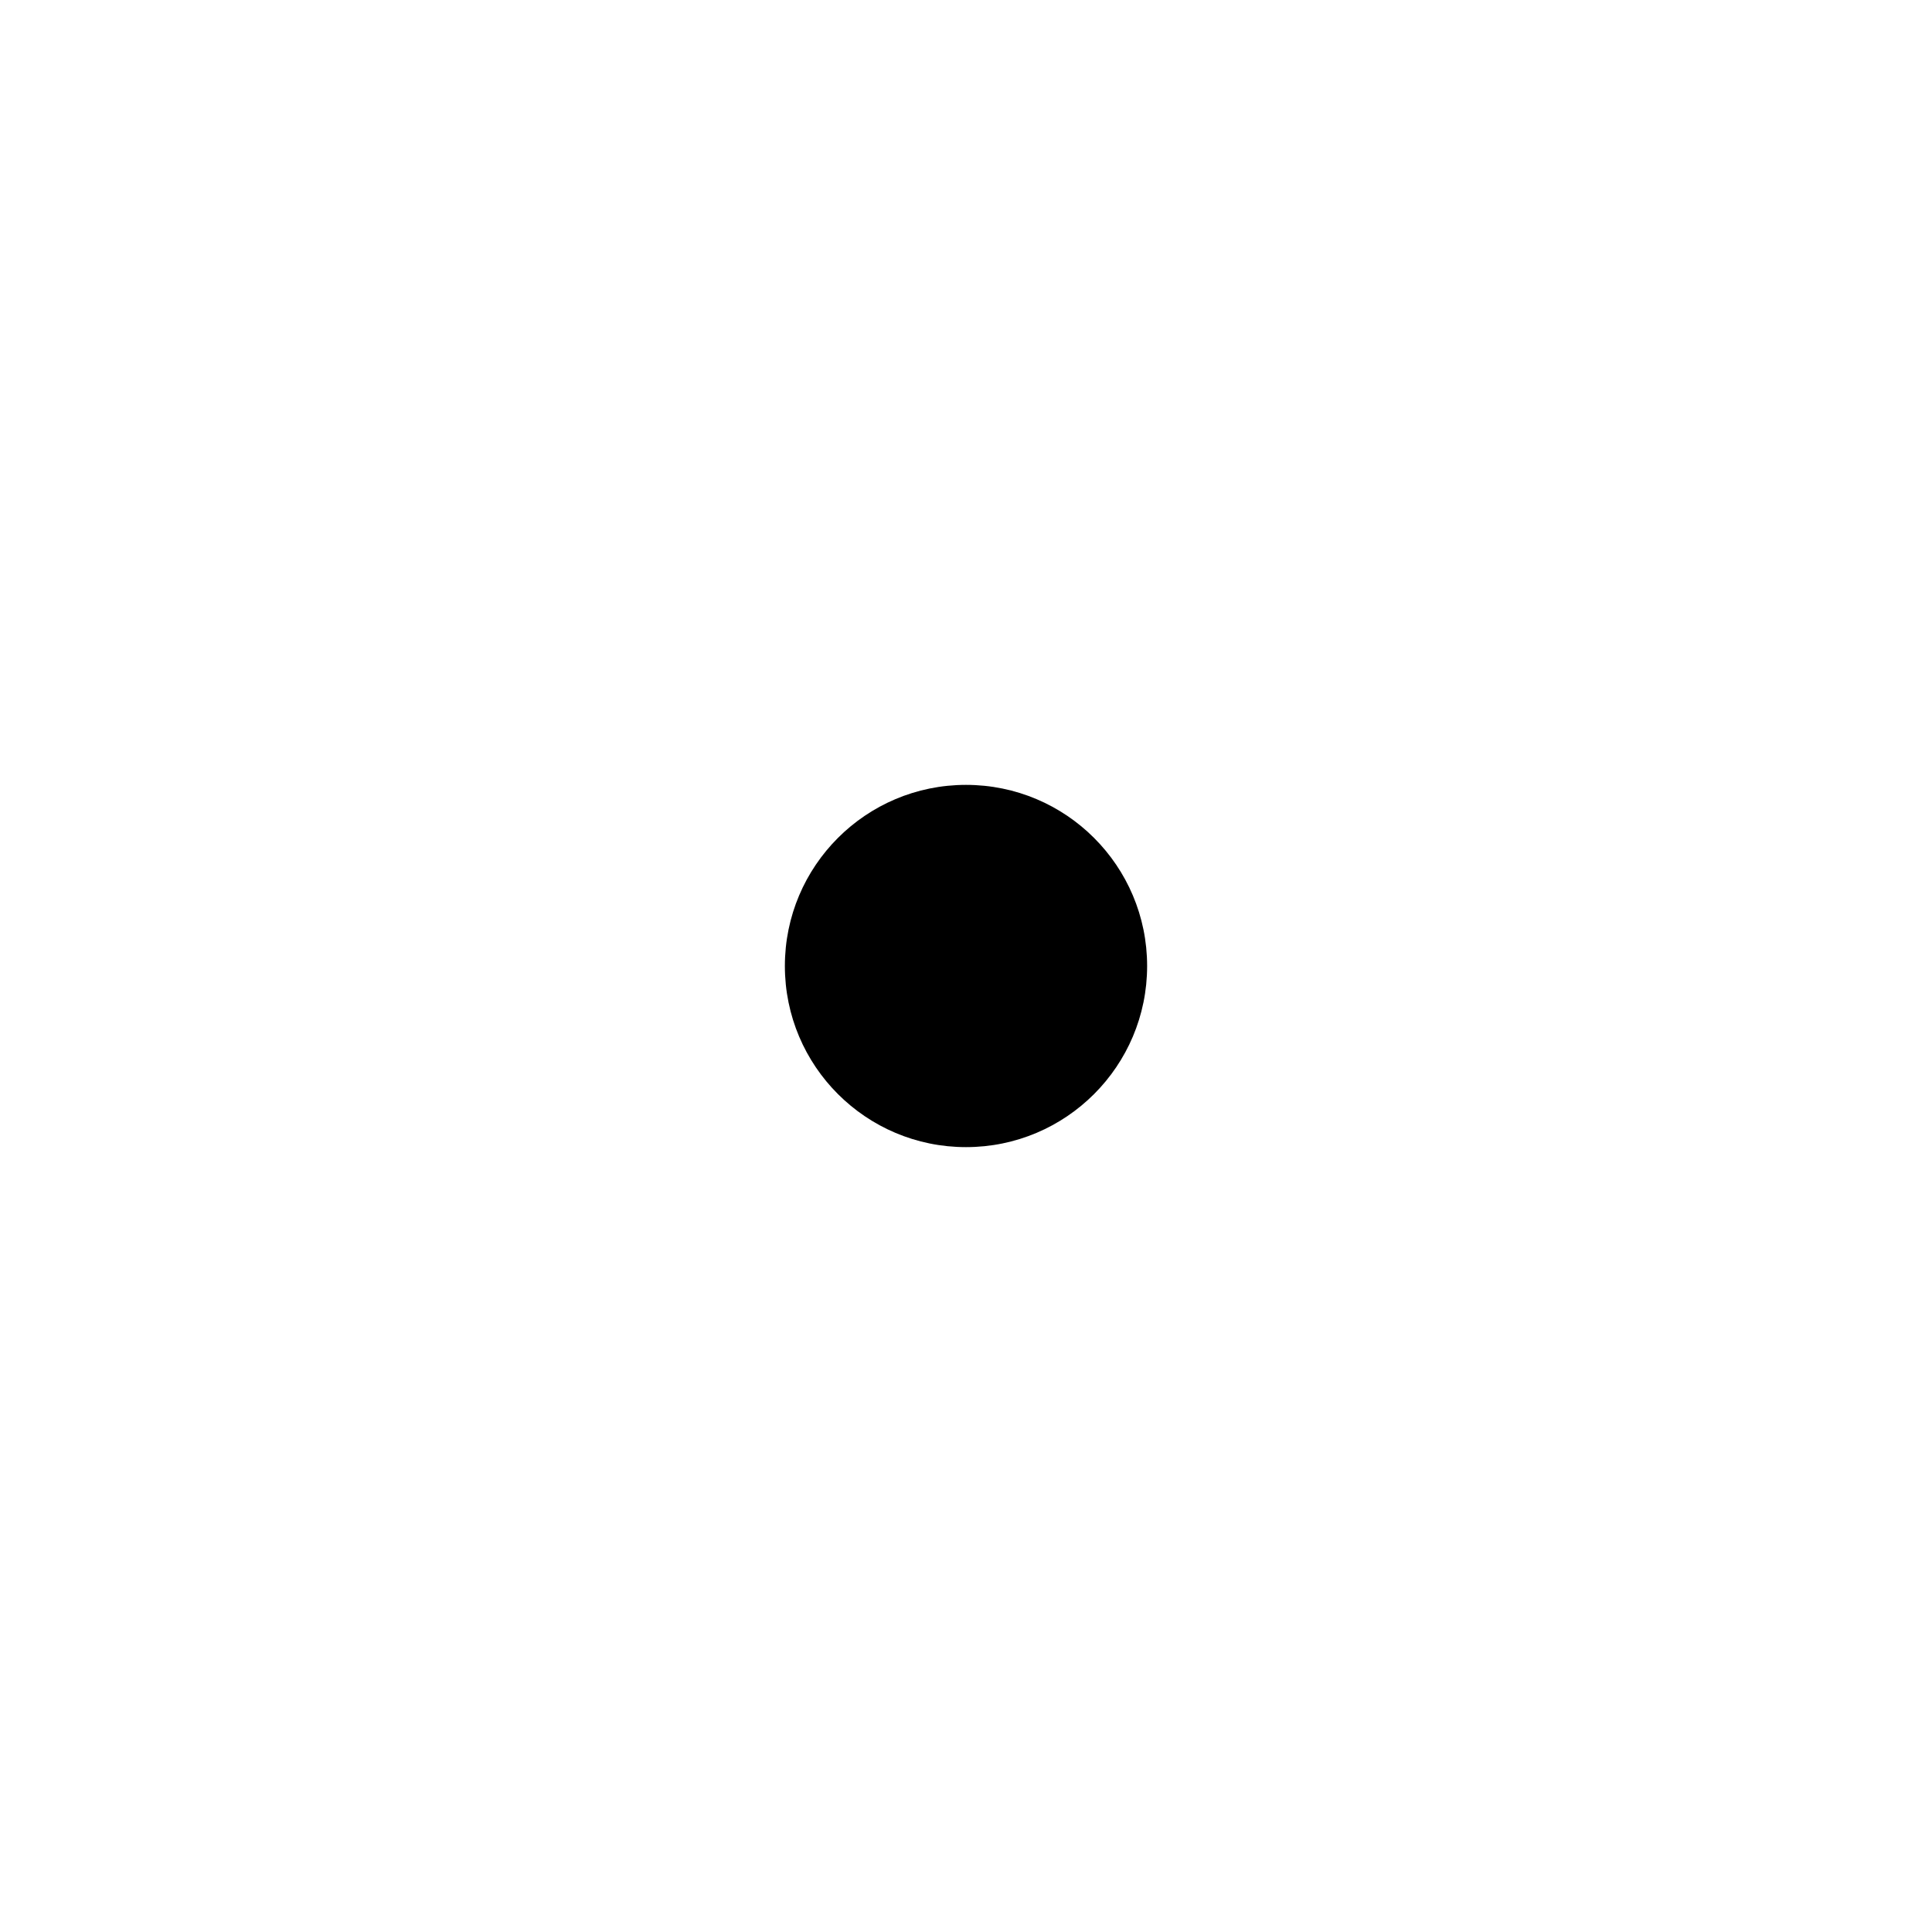
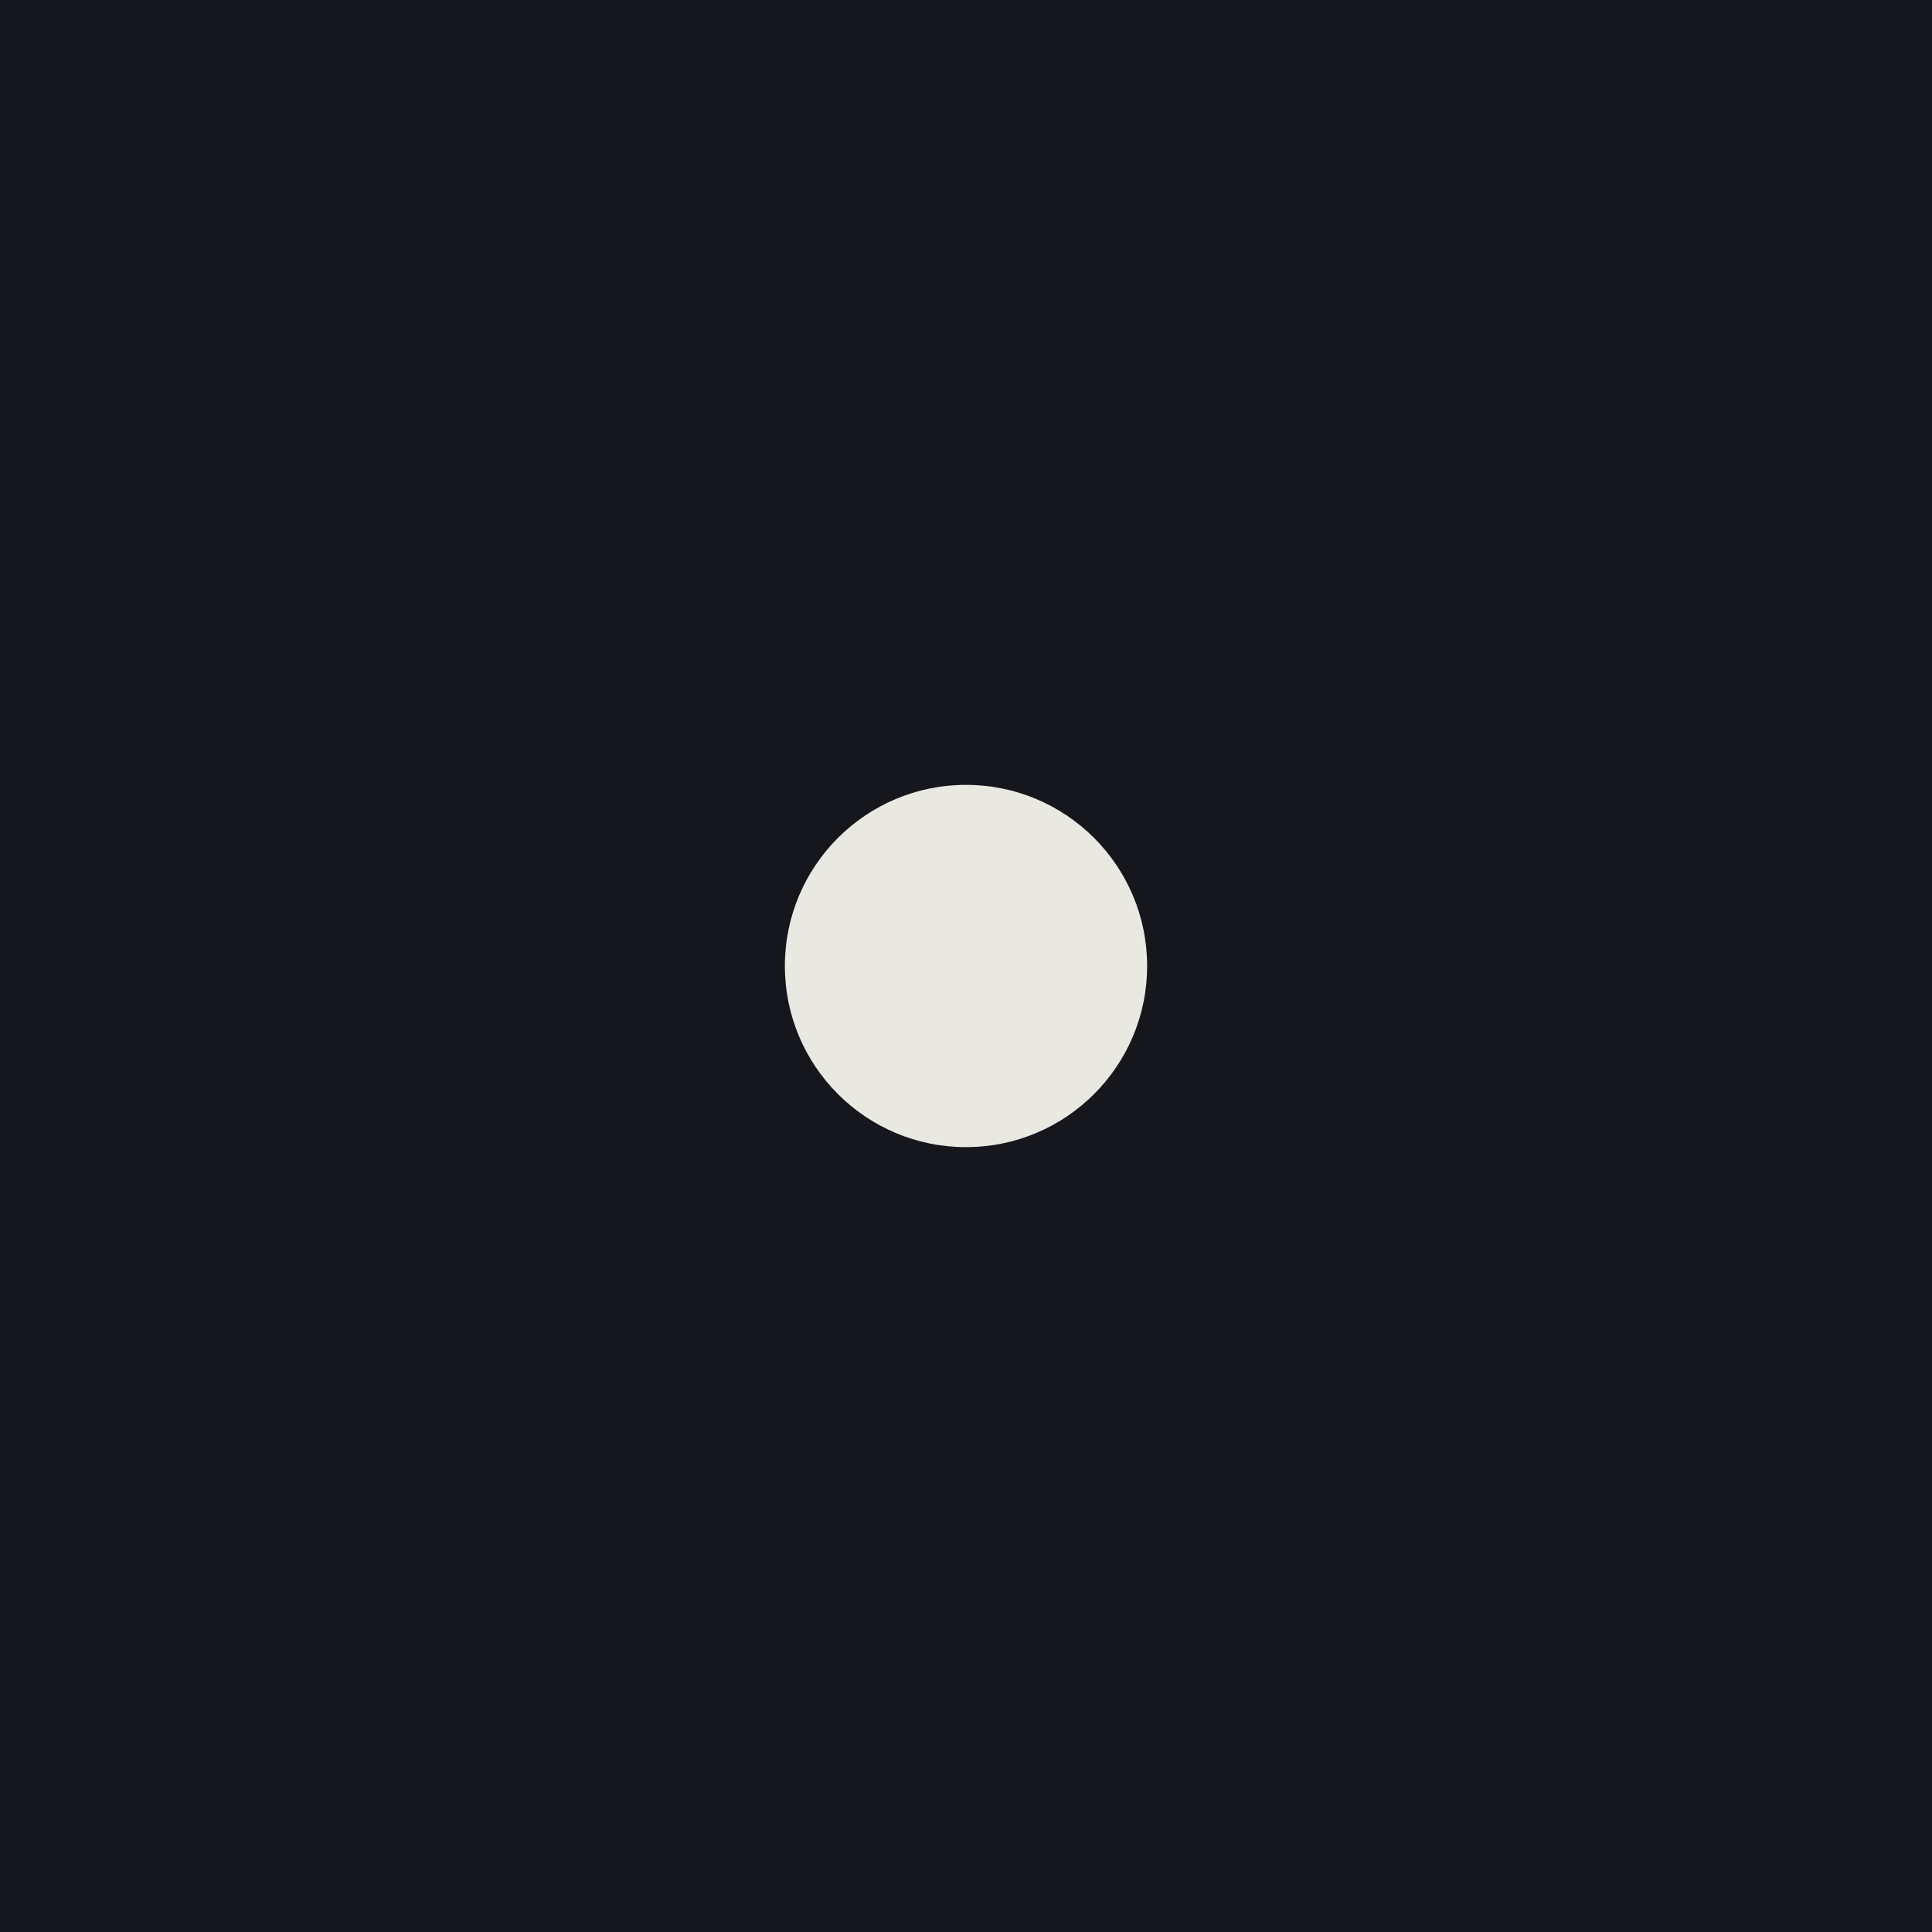
<svg xmlns="http://www.w3.org/2000/svg" viewBox="0 0 32 32">
-   <rect width="32" height="32" fill="#fff" />
-   <circle cx="16" cy="16" r="3" fill="#000" />
+   <rect width="32" height="32" fill="#16161d" />
+   <circle cx="16" cy="16" r="3" fill="#e9e9e2" />
</svg>
